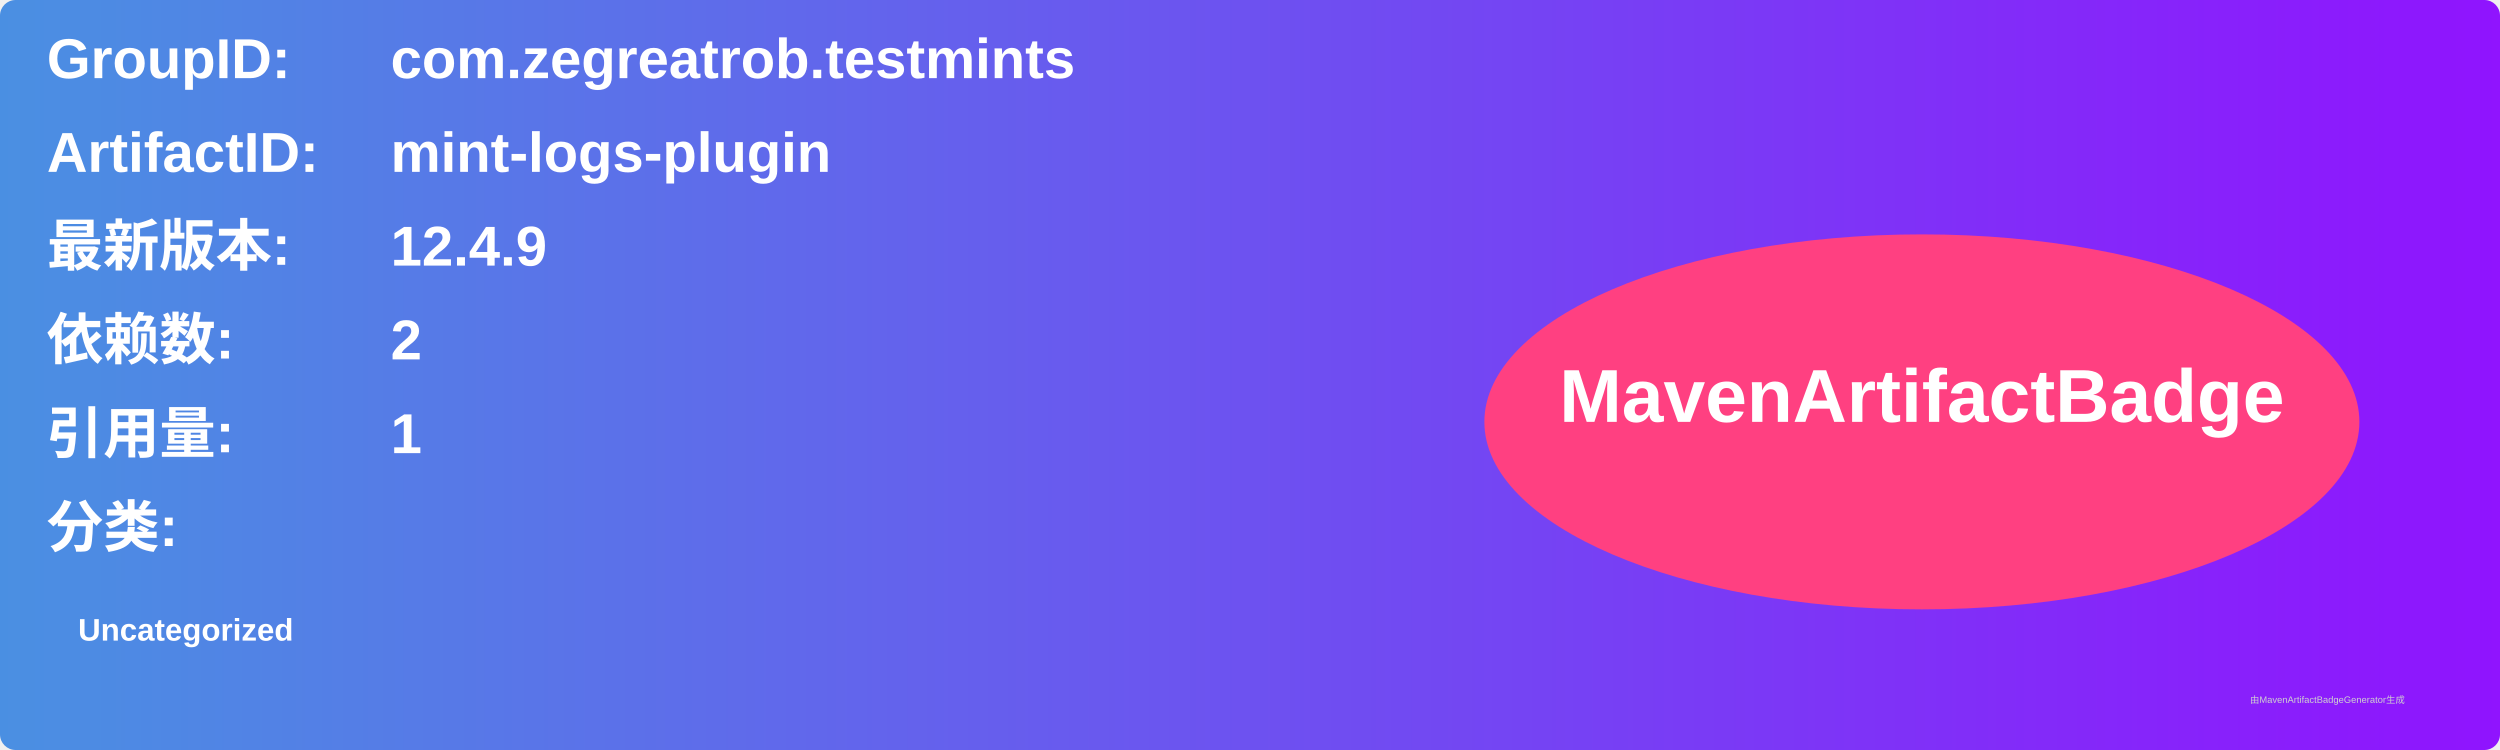
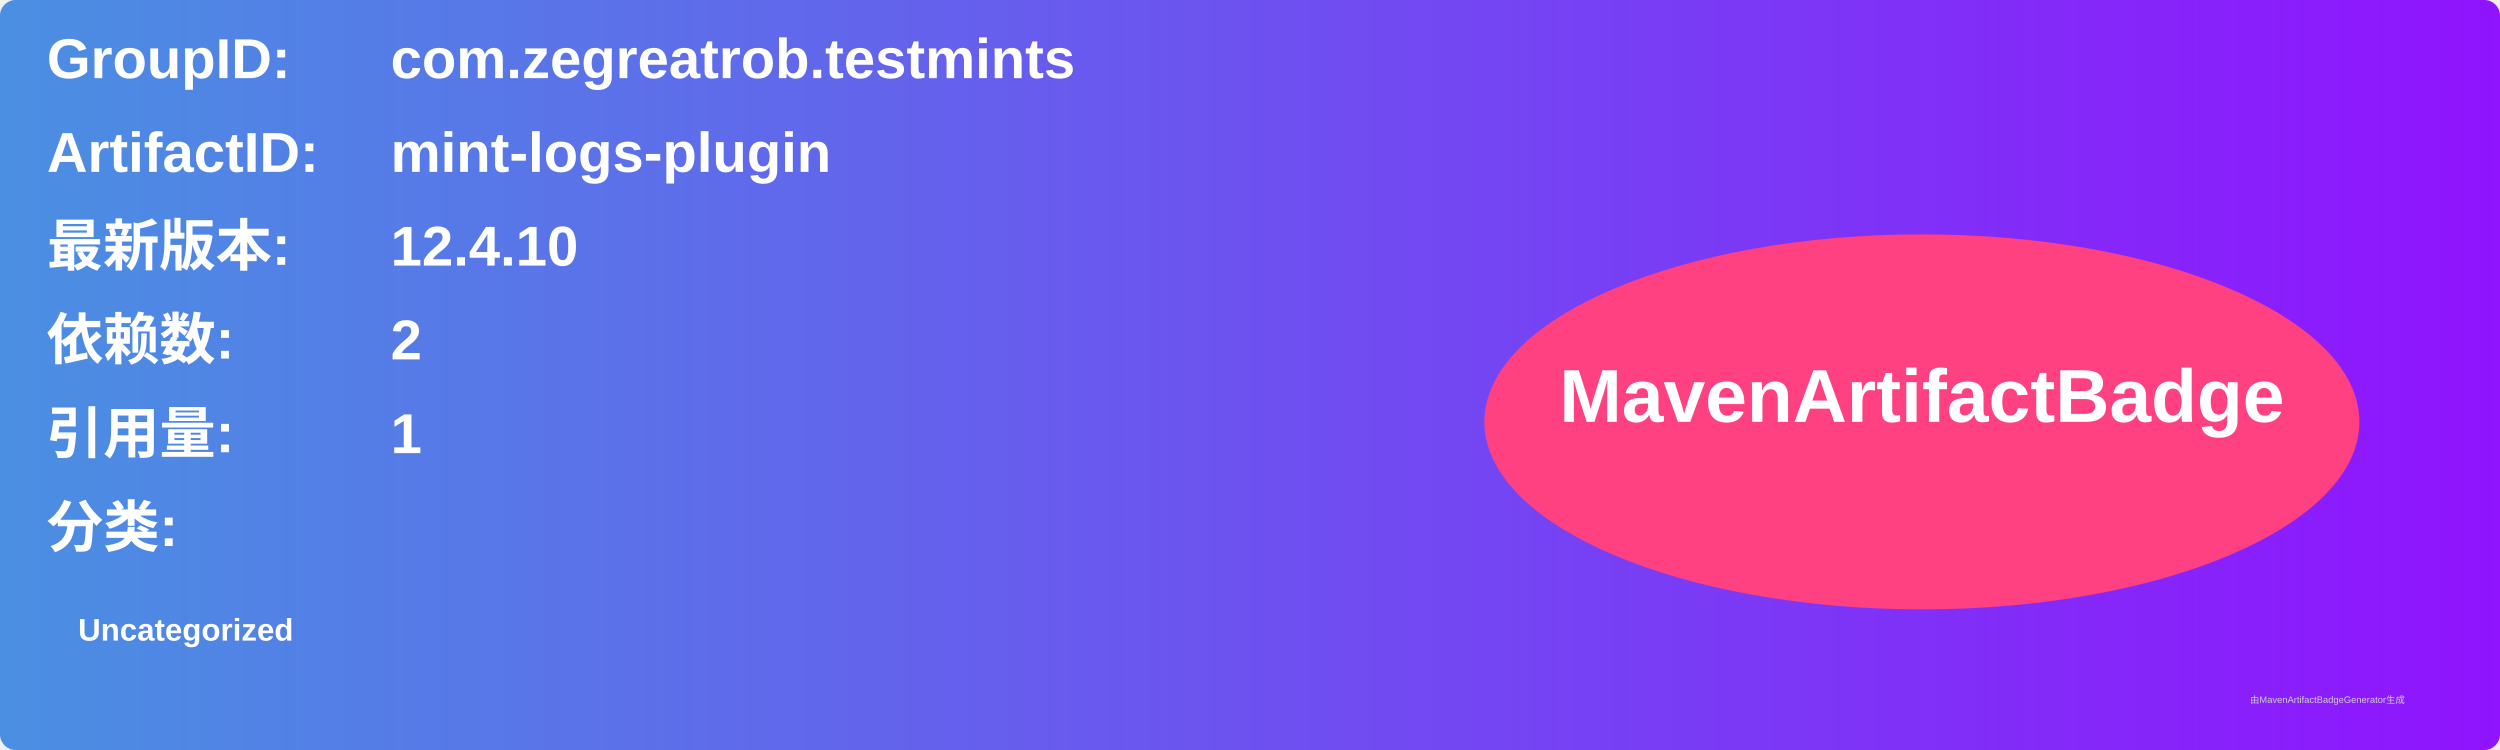
<svg xmlns="http://www.w3.org/2000/svg" width="800" height="240" viewBox="0 0 800 240">
  <linearGradient id="grad" x1="0%" y1="0%" x2="100%" y2="0%">
    <stop offset="0%" stop-color="#4a90e2" />
    <stop offset="100%" stop-color="#9013fe" />
  </linearGradient>
  <rect width="100%" height="100%" rx="5" ry="5" fill="url(#grad)" />
  <g transform="translate(15, 15)">
    <text x="0" y="10" font-family="Arial" font-size="18" fill="white" font-weight="bold" width="260">GroupID:</text>
    <text x="110" y="10" font-family="Arial" font-size="18" fill="white" font-weight="bold" width="460">com.zegreatrob.testmints</text>
    <text x="0" y="40" font-family="Arial" font-size="18" fill="white" font-weight="bold" width="260">ArtifactID:</text>
    <text x="110" y="40" font-family="Arial" font-size="18" fill="white" font-weight="bold" width="460">mint-logs-plugin</text>
    <text x="0" y="70" font-family="Arial" font-size="18" fill="white" font-weight="bold">最新版本:</text>
    <text x="110" y="70" font-family="Arial" font-size="18" fill="white" font-weight="bold">
-       <tspan font-weight="bold">12.4.9</tspan>
+       <tspan font-weight="bold">12.4.10</tspan>
    </text>
    <text x="0" y="100" font-family="Arial" font-size="18" fill="white" font-weight="bold">依赖数: </text>
    <text x="110" y="100" font-family="Arial" font-size="18" fill="white">
      <tspan font-weight="bold">2</tspan>
    </text>
    <text x="0" y="130" font-family="Arial" font-size="18" fill="white" font-weight="bold">引用量: </text>
    <text x="110" y="130" font-family="Arial" font-size="18" fill="white">
      <tspan font-weight="bold">1</tspan>
    </text>
    <text x="0" y="160" font-family="Arial" font-size="18" fill="white" font-weight="bold">分类:</text>
    <text x="10" y="190" font-family="Arial" font-size="10" fill="white">
      <tspan font-weight="bold">Uncategorized</tspan>
    </text>
    <ellipse cx="600" cy="120" rx="140" ry="60" fill="#ff4081" />
    <text x="600" y="120" text-anchor="middle" font-family="Arial" font-size="24" fill="white" font-weight="bold">MavenArtifactBadge</text>
  </g>
  <text x="720" y="225" font-family="Arial" font-size="3" fill="#d0d0d0">由MavenArtifactBadgeGenerator生成</text>
</svg>
